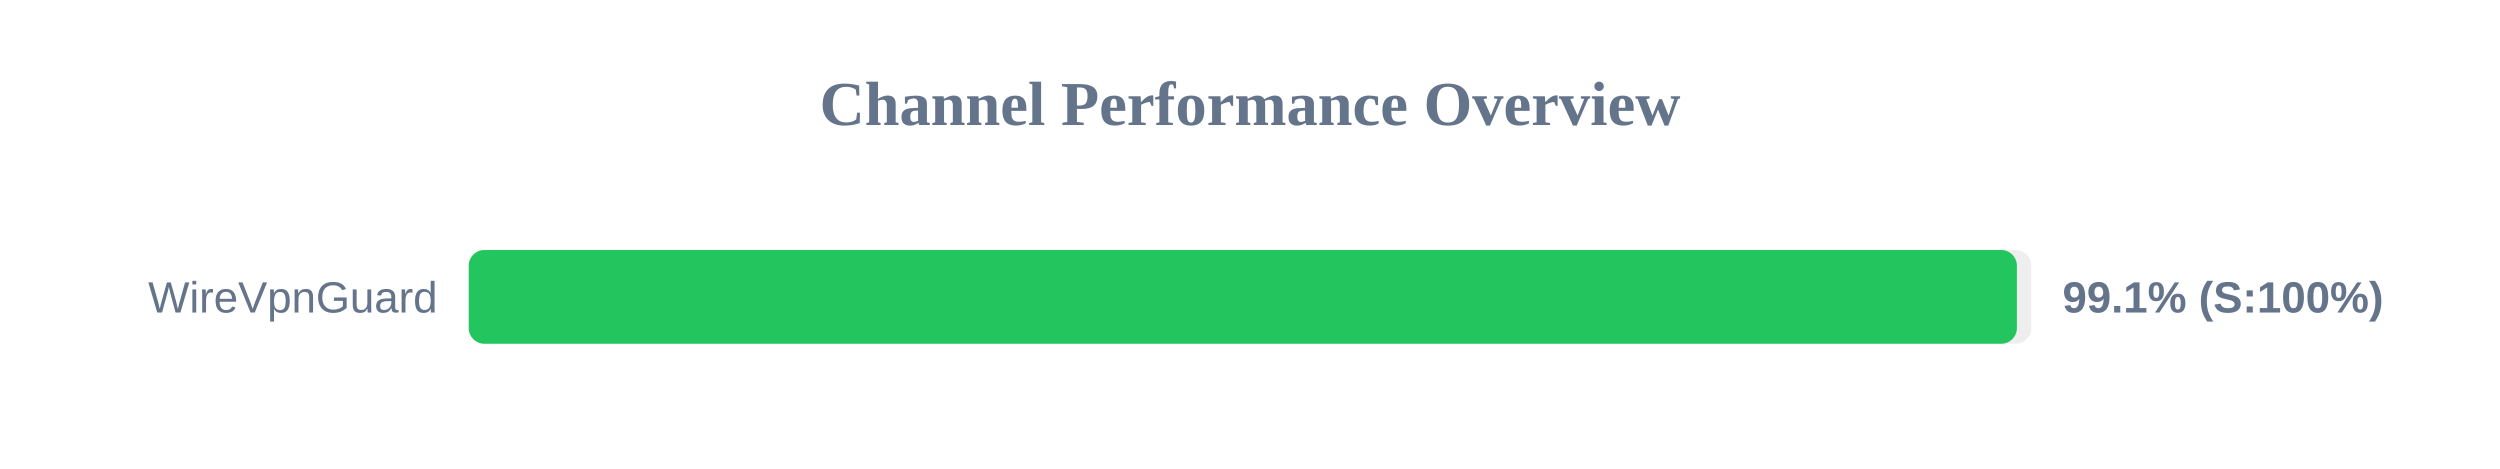
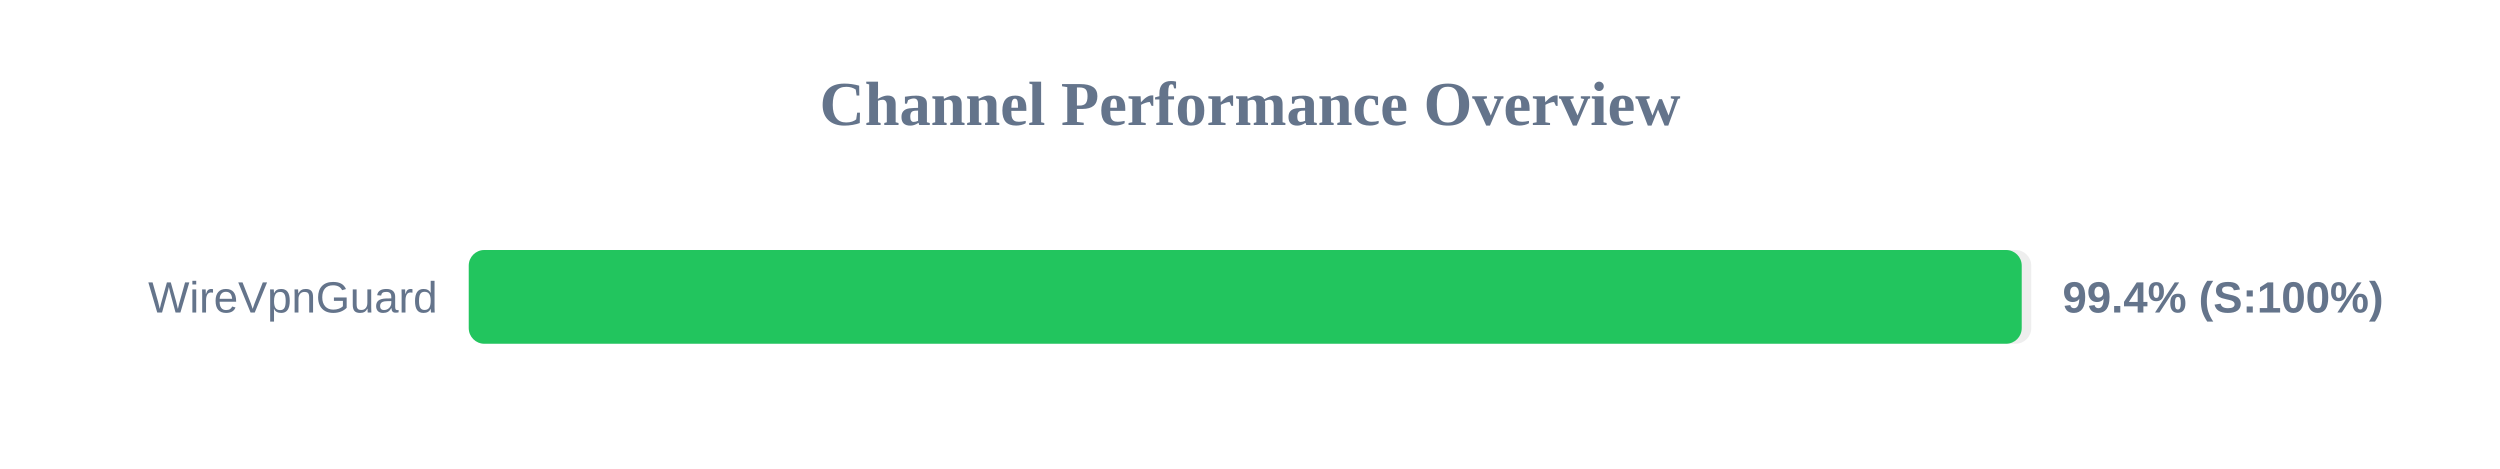
<svg xmlns="http://www.w3.org/2000/svg" width="800" height="150" version="1.1">
  <style>
        .row { font: 14px Arial; fill: #64748b; }
        .score { font: bold 14px Arial; fill: #64748b; }
    </style>
  <text x="400" y="40" text-anchor="middle" font-size="20px" font-weight="bold" fill="#64748b">Channel Performance Overview</text>
  <rect x="150" y="80" width="500" height="30" fill="#eee" rx="5" />
-   <rect x="150" y="80" width="495.4" height="30" fill="#22c55e" rx="5" />
+   <rect x="150" y="80" width="496.95" height="30" fill="#22c55e" rx="5" />
  <text x="140" y="100" text-anchor="end" class="row">WireVpnGuard</text>
-   <text x="660" y="100" text-anchor="start" class="score">99.1% (S:100%)</text>
+   <text x="660" y="100" text-anchor="start" class="score">99.4% (S:100%)</text>
</svg>
